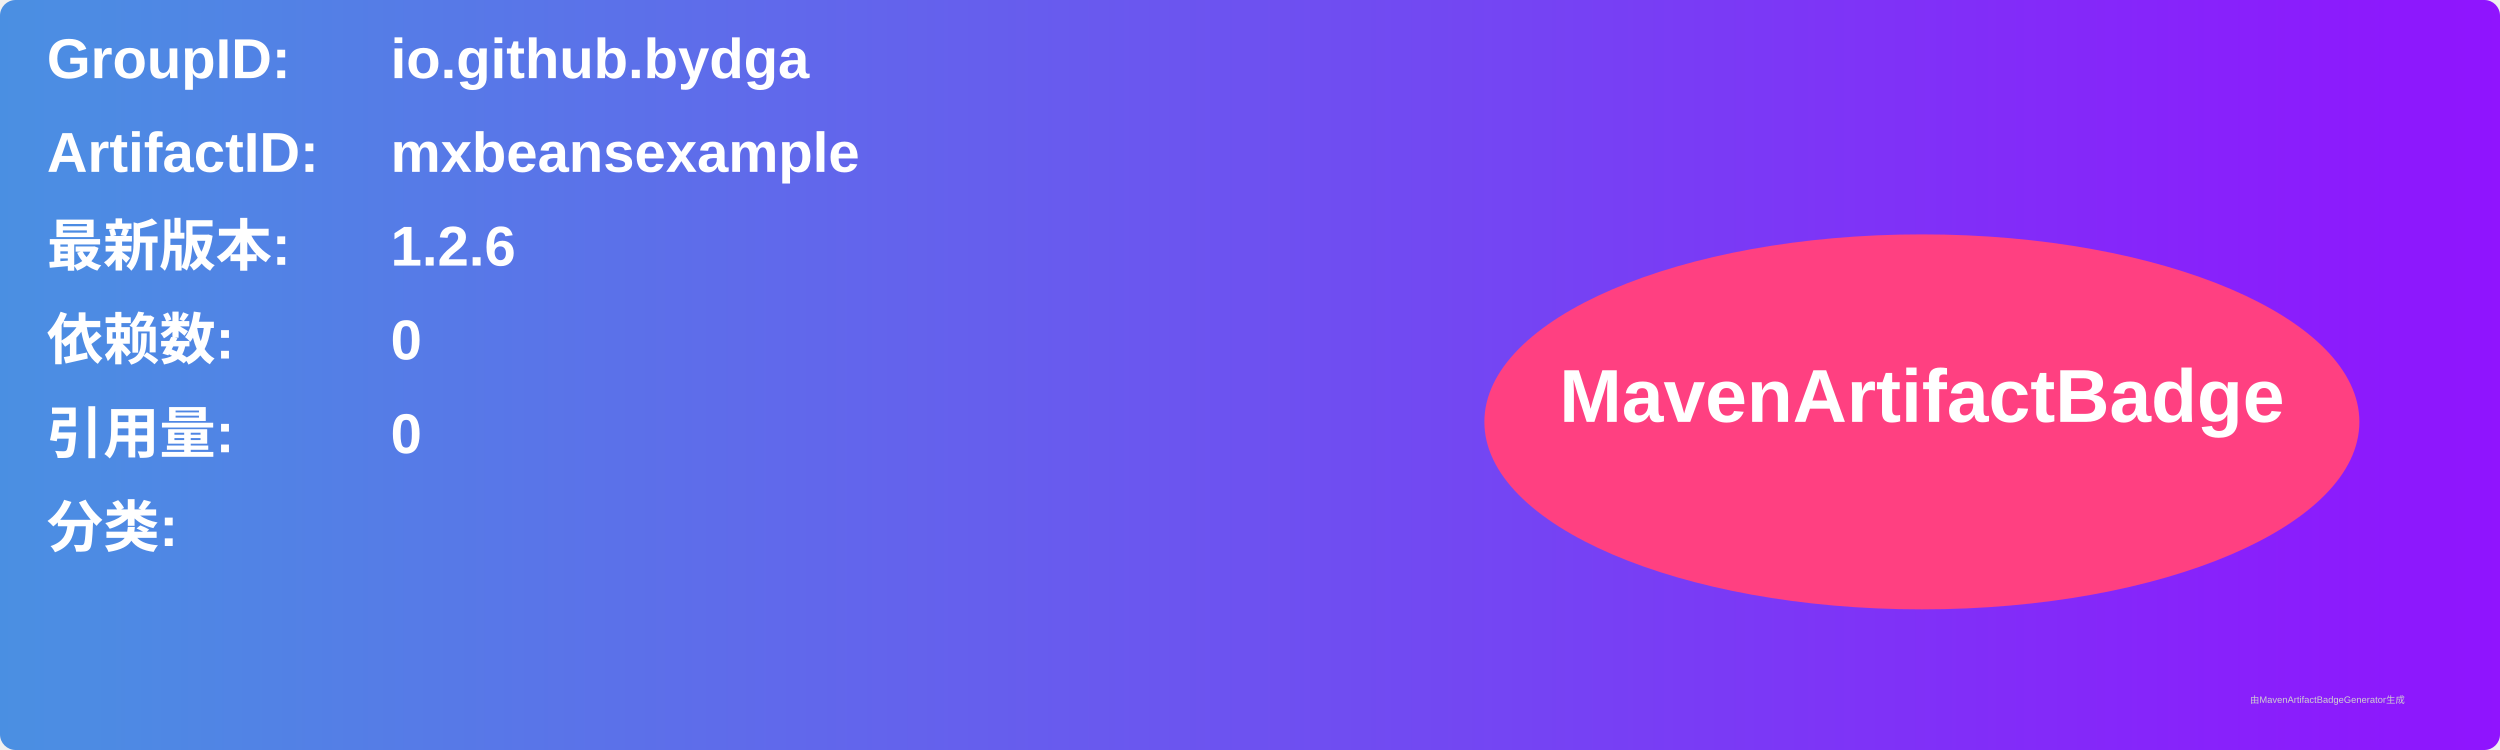
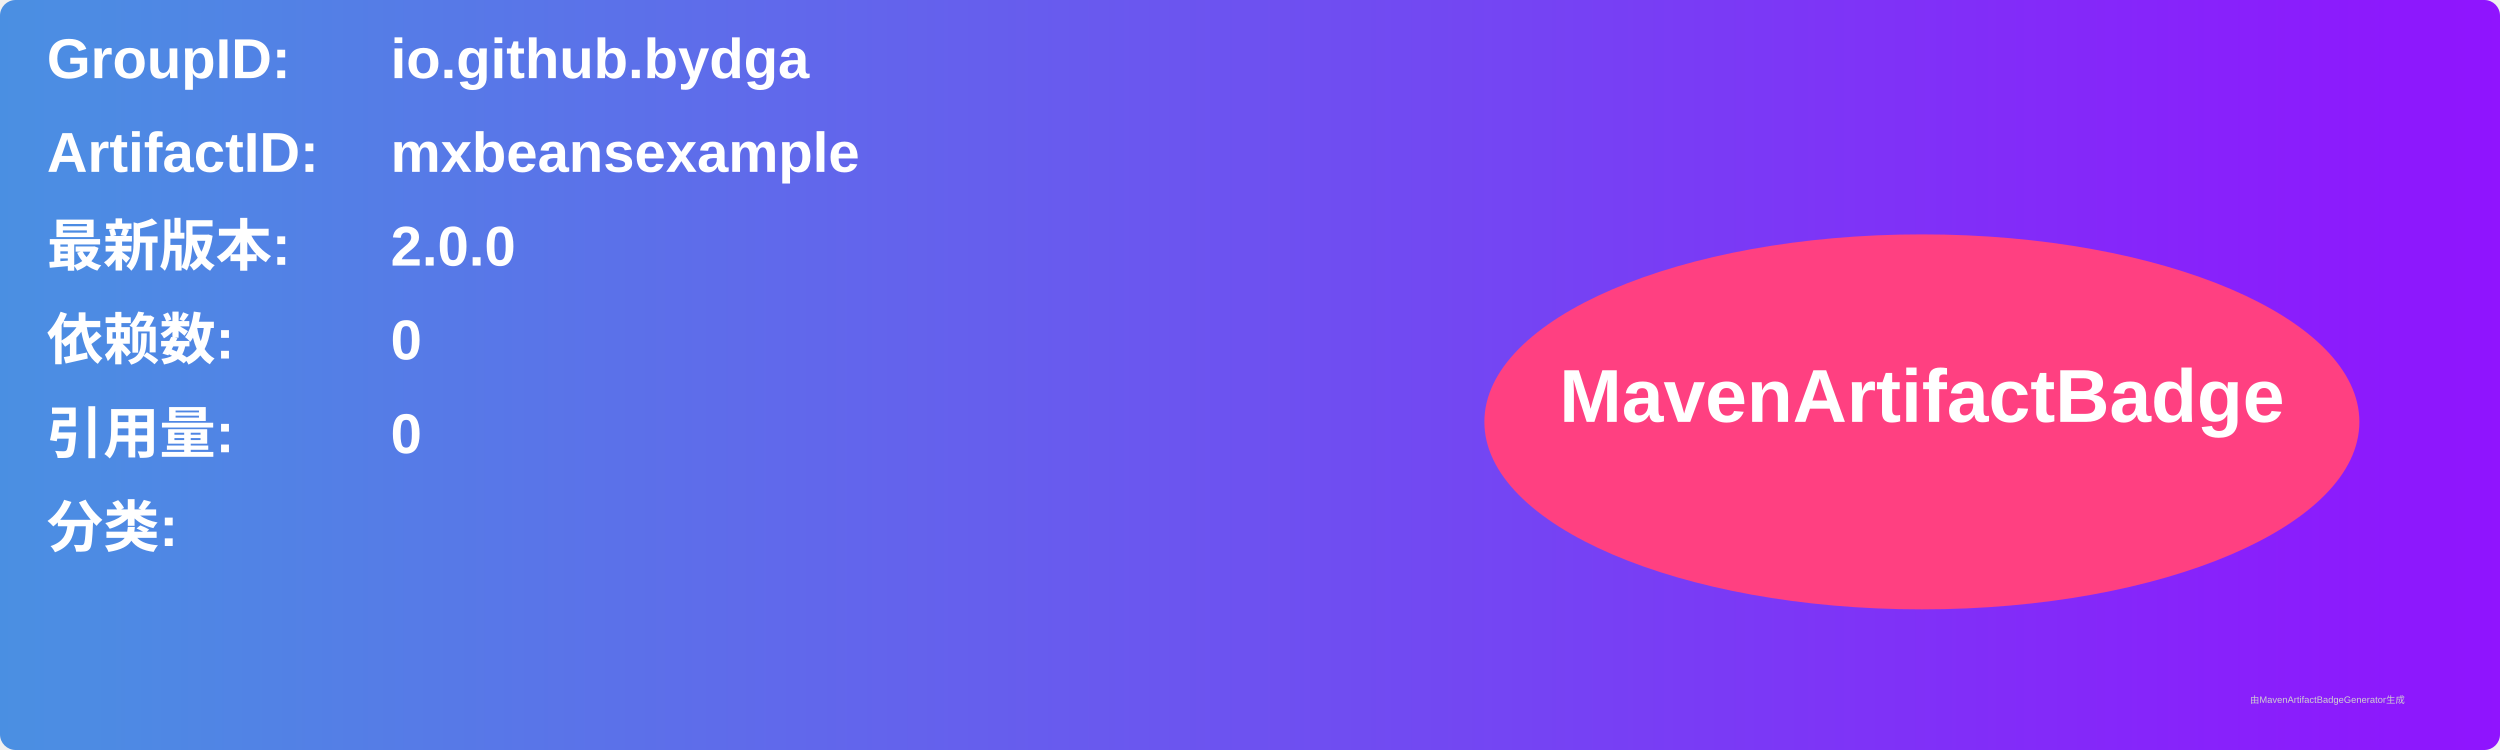
<svg xmlns="http://www.w3.org/2000/svg" width="800" height="240" viewBox="0 0 800 240">
  <linearGradient id="grad" x1="0%" y1="0%" x2="100%" y2="0%">
    <stop offset="0%" stop-color="#4a90e2" />
    <stop offset="100%" stop-color="#9013fe" />
  </linearGradient>
  <rect width="100%" height="100%" rx="5" ry="5" fill="url(#grad)" />
  <g transform="translate(15, 15)">
    <text x="0" y="10" font-family="Arial" font-size="18" fill="white" font-weight="bold" width="260">GroupID:</text>
    <text x="110" y="10" font-family="Arial" font-size="18" fill="white" font-weight="bold" width="460">io.github.bydga</text>
    <text x="0" y="40" font-family="Arial" font-size="18" fill="white" font-weight="bold" width="260">ArtifactID:</text>
    <text x="110" y="40" font-family="Arial" font-size="18" fill="white" font-weight="bold" width="460">mxbeansexample</text>
    <text x="0" y="70" font-family="Arial" font-size="18" fill="white" font-weight="bold">最新版本:</text>
    <text x="110" y="70" font-family="Arial" font-size="18" fill="white" font-weight="bold">
-       <tspan font-weight="bold">1.2.6</tspan>
+       <tspan font-weight="bold">2.0.0</tspan>
    </text>
    <text x="0" y="100" font-family="Arial" font-size="18" fill="white" font-weight="bold">依赖数: </text>
    <text x="110" y="100" font-family="Arial" font-size="18" fill="white">
      <tspan font-weight="bold">0</tspan>
    </text>
    <text x="0" y="130" font-family="Arial" font-size="18" fill="white" font-weight="bold">引用量: </text>
    <text x="110" y="130" font-family="Arial" font-size="18" fill="white">
      <tspan font-weight="bold">0</tspan>
    </text>
    <text x="0" y="160" font-family="Arial" font-size="18" fill="white" font-weight="bold">分类:</text>
    <text x="10" y="190" font-family="Arial" font-size="10" fill="white">
      <tspan font-weight="bold" />
    </text>
    <ellipse cx="600" cy="120" rx="140" ry="60" fill="#ff4081" />
    <text x="600" y="120" text-anchor="middle" font-family="Arial" font-size="24" fill="white" font-weight="bold">MavenArtifactBadge</text>
  </g>
  <text x="720" y="225" font-family="Arial" font-size="3" fill="#d0d0d0">由MavenArtifactBadgeGenerator生成</text>
</svg>
